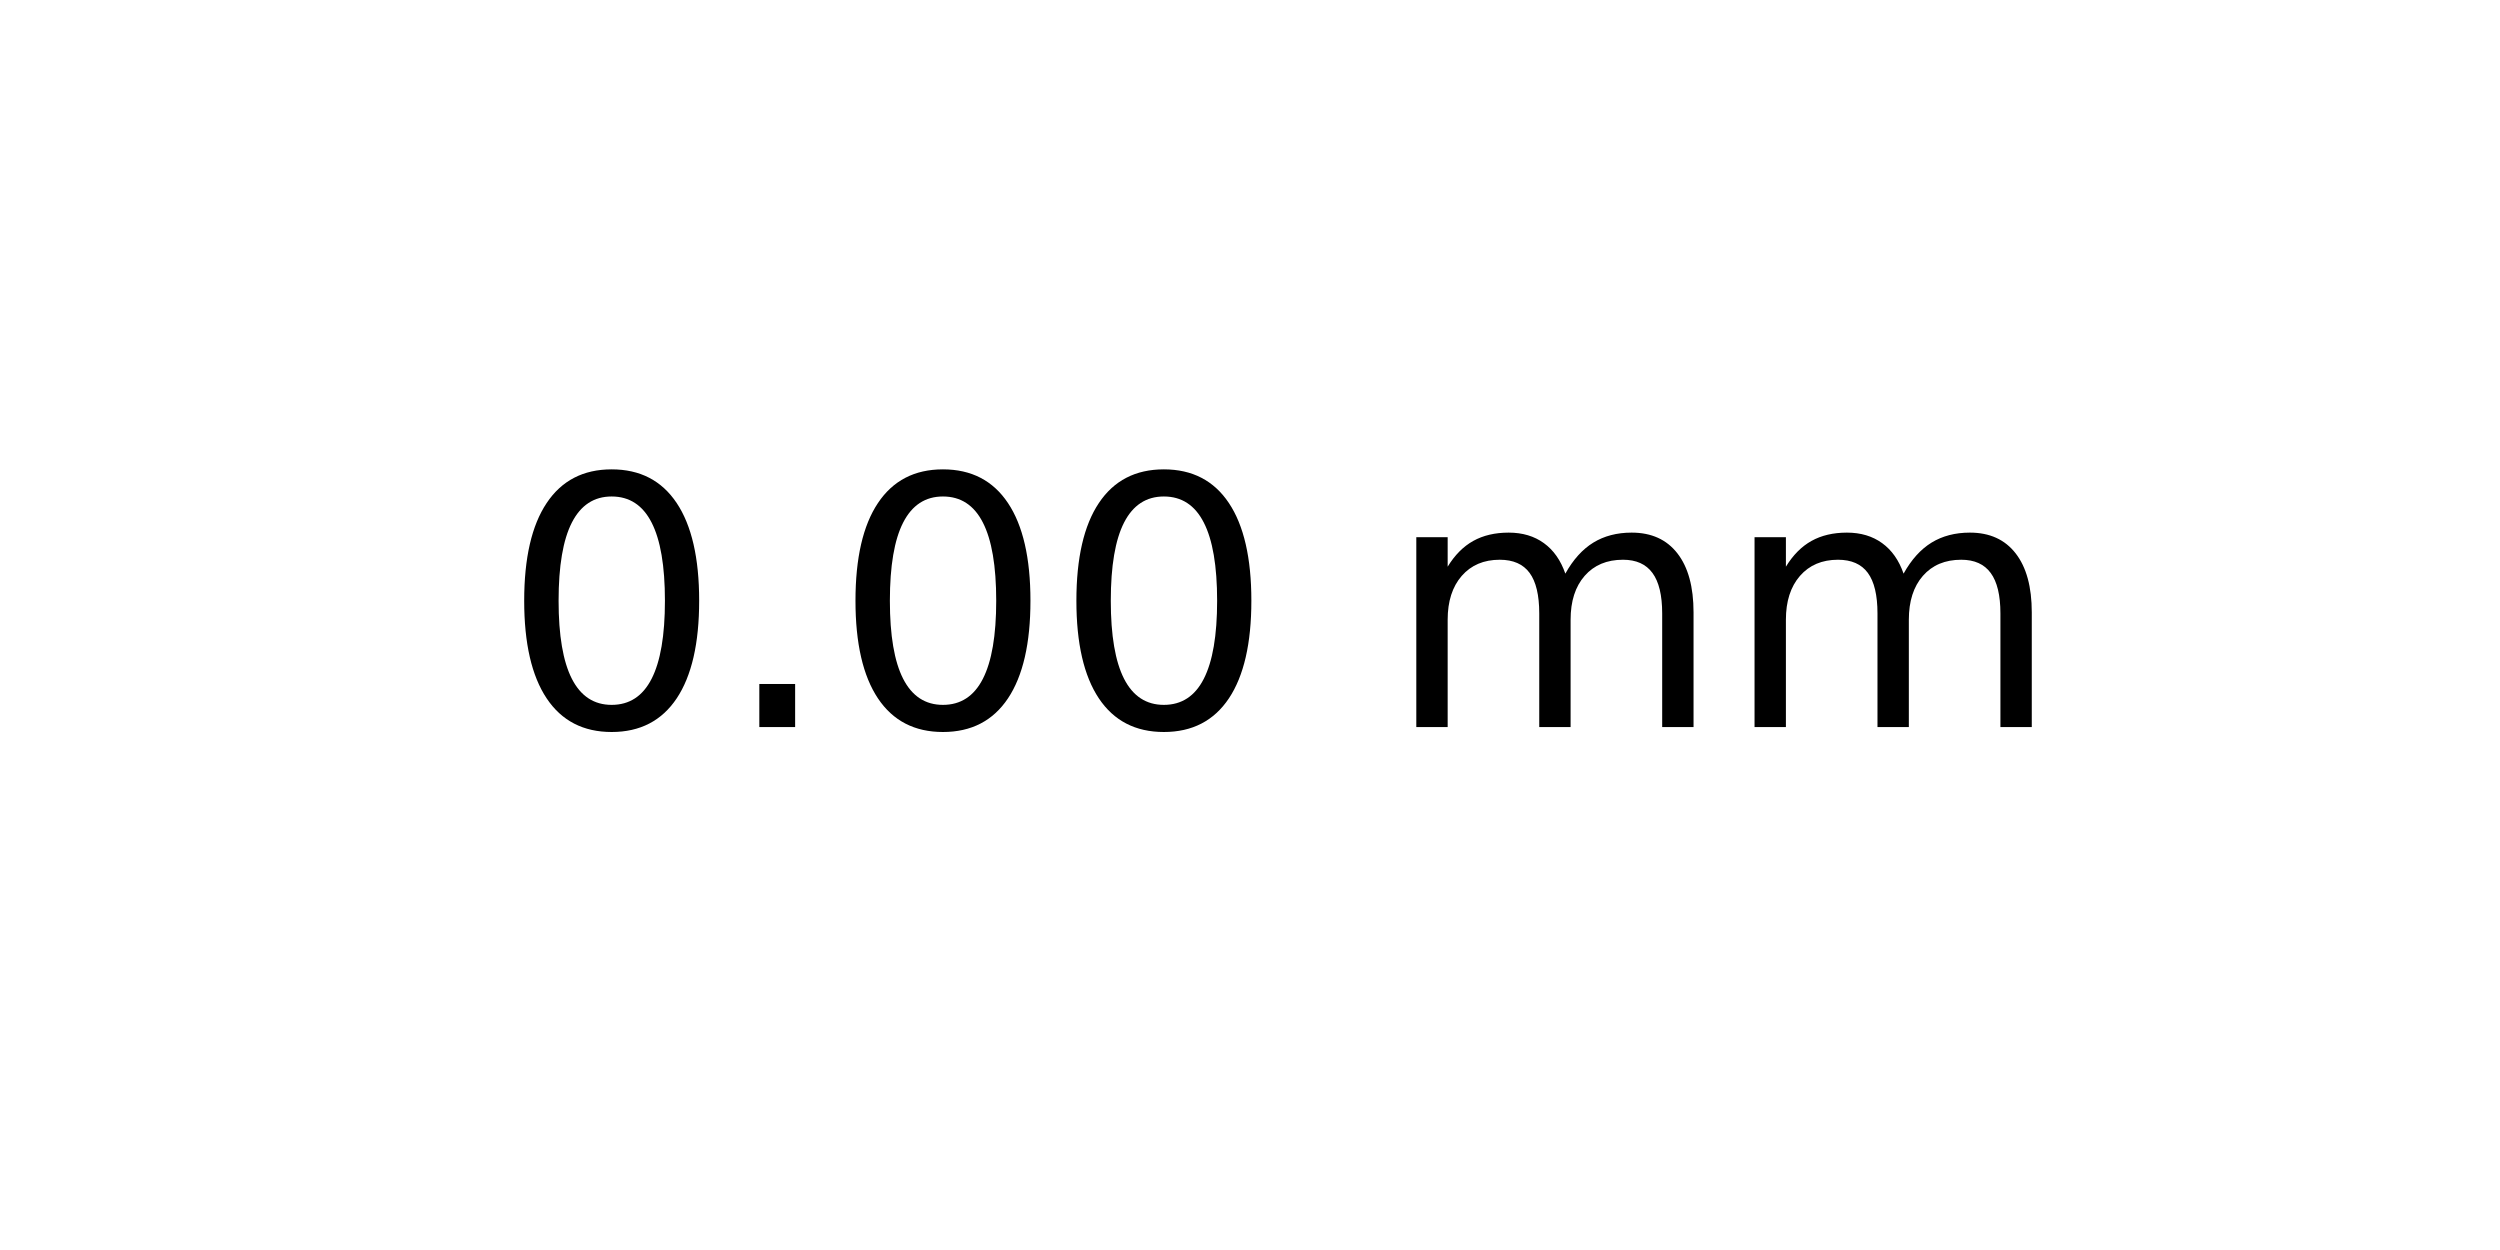
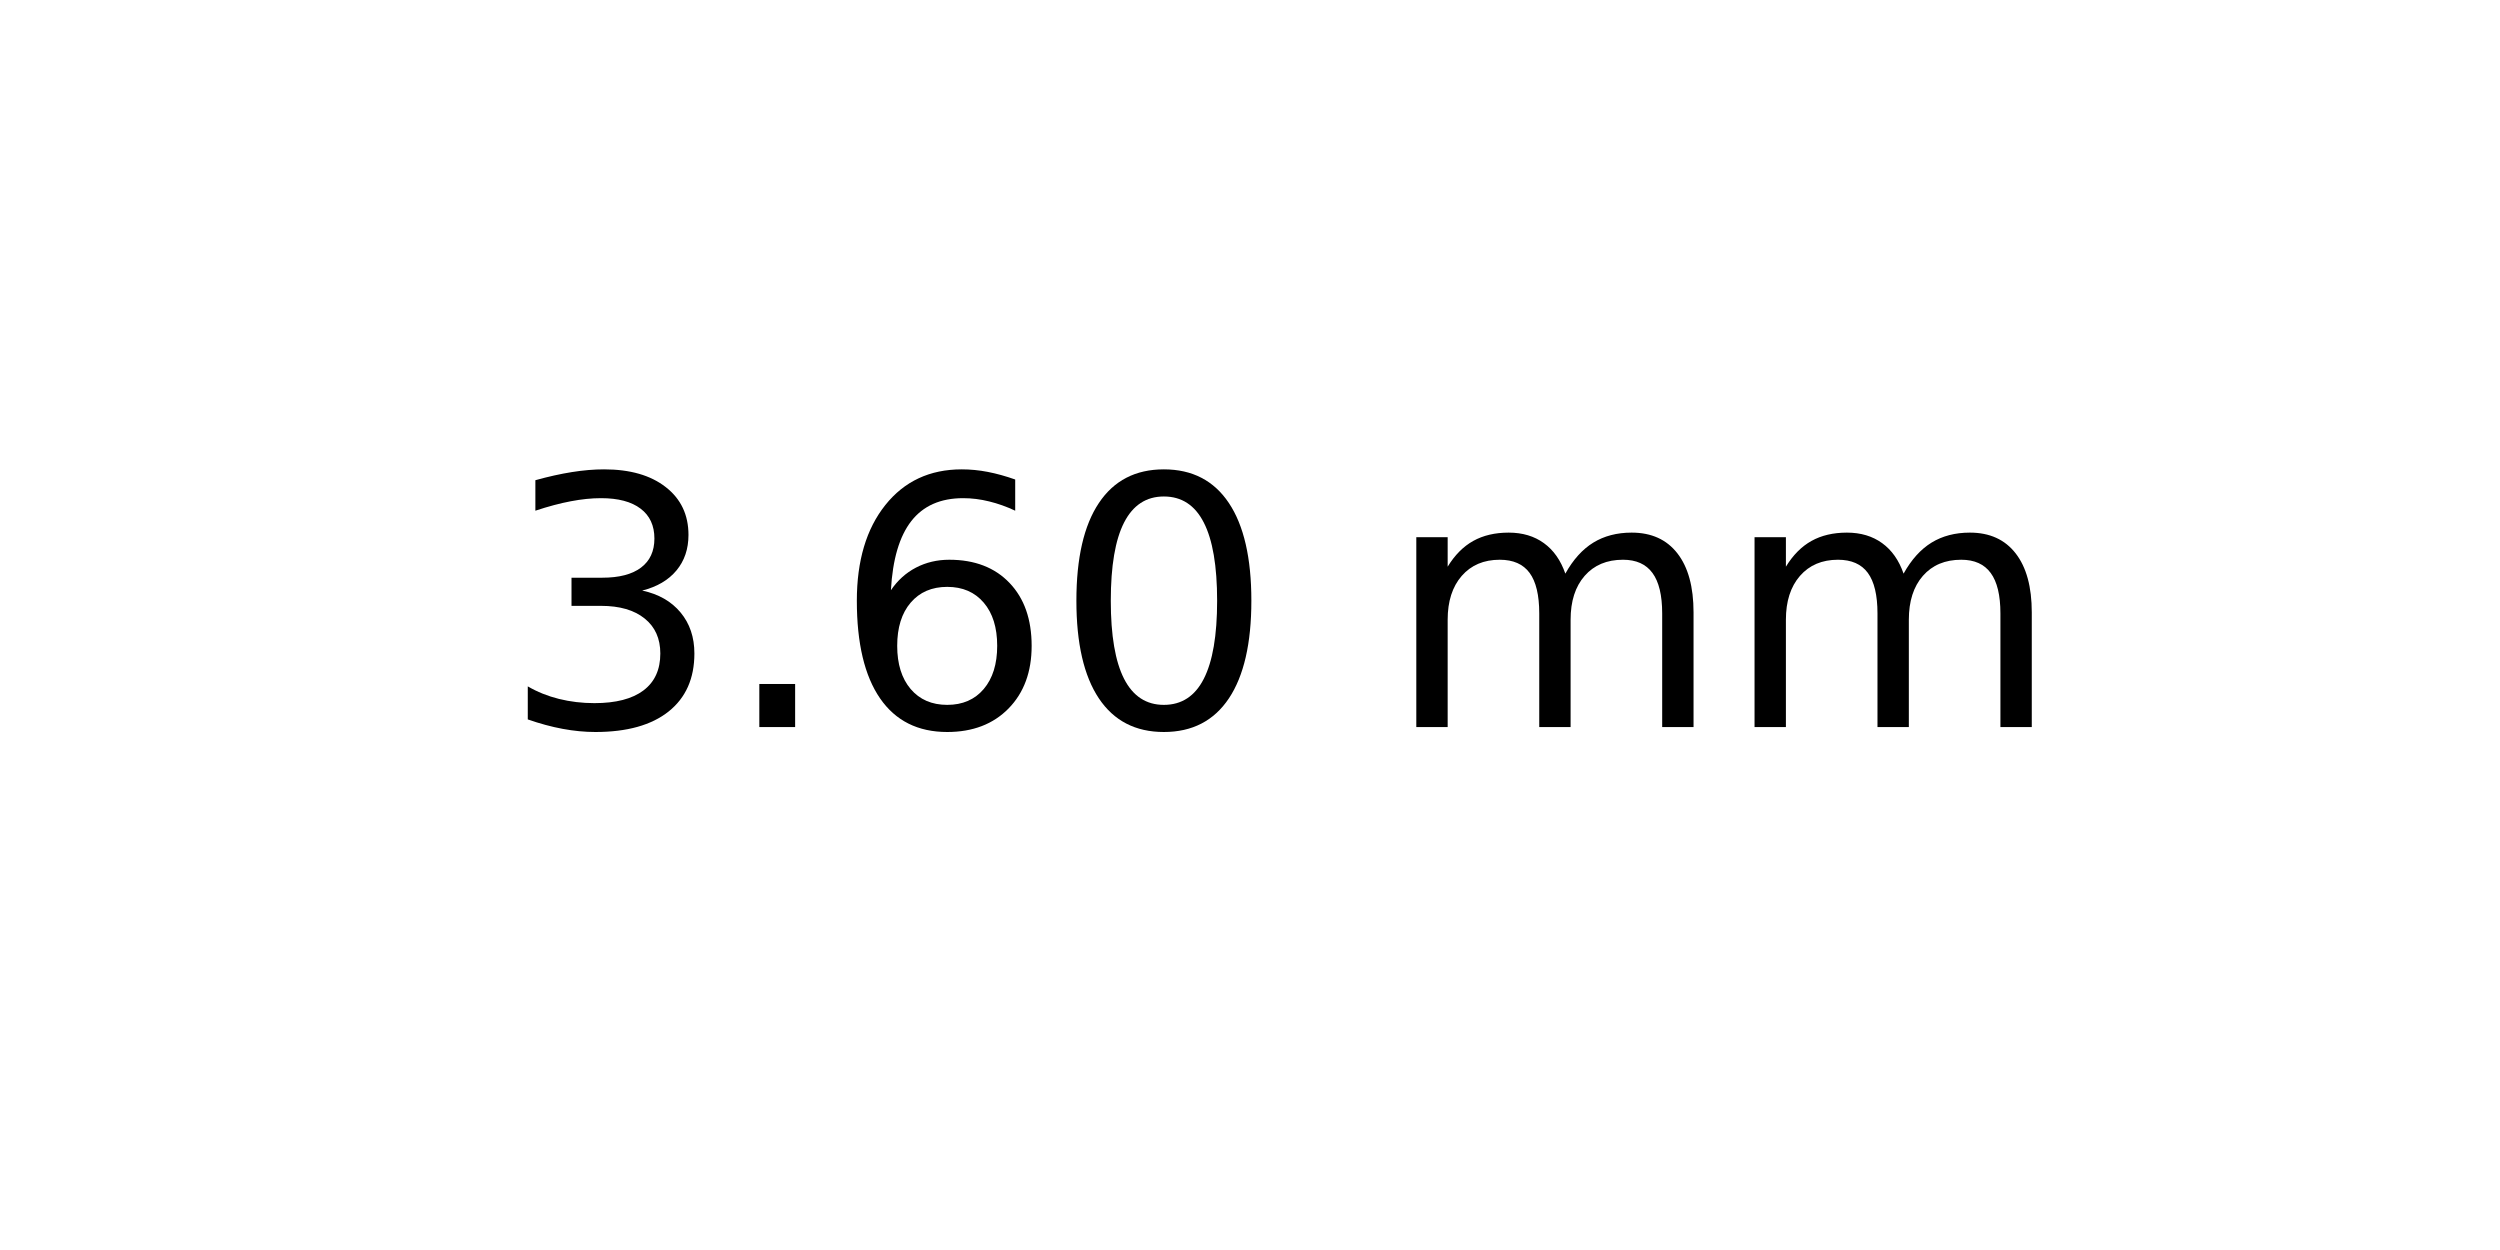
<svg xmlns="http://www.w3.org/2000/svg" xmlns:xlink="http://www.w3.org/1999/xlink" width="72pt" height="36pt" viewBox="0 0 72 36" version="1.1">
  <defs>
    <style type="text/css">*{stroke-linejoin: round; stroke-linecap: butt}</style>
  </defs>
  <g id="figure_1">
    <g id="axes_1">
      <g id="text_1">
        <g transform="translate(14.4375 20.93937) scale(0.1 -0.1)">
          <defs>
+             <path id="DejaVuSans-33" d="M 2597 2516  Q 3050 2419 3304 2112  Q 3559 1806 3559 1356  Q 3559 666 3084 287  Q 2609 -91 1734 -91  Q 1441 -91 1130 -33  Q 819 25 488 141  L 488 750  Q 750 597 1062 519  Q 1375 441 1716 441  Q 2309 441 2620 675  Q 2931 909 2931 1356  Q 2931 1769 2642 2001  Q 2353 2234 1838 2234  L 1294 2234  L 1294 2753  L 1863 2753  Q 2328 2753 2575 2939  Q 2822 3125 2822 3475  Q 2822 3834 2567 4026  Q 2313 4219 1838 4219  Q 1578 4219 1281 4162  Q 984 4106 628 3988  L 628 4550  Q 988 4650 1302 4700  Q 1616 4750 1894 4750  Q 2613 4750 3031 4423  Q 3450 4097 3450 3541  Q 3450 3153 3228 2886  Q 3006 2619 2597 2516  z " transform="scale(0.015625)" />
+             <path id="DejaVuSans-2e" d="M 684 794  L 1344 794  L 1344 0  L 684 0  L 684 794  z " transform="scale(0.015625)" />
+             <path id="DejaVuSans-36" d="M 2113 2584  Q 1688 2584 1439 2293  Q 1191 2003 1191 1497  Q 1191 994 1439 701  Q 1688 409 2113 409  Q 2538 409 2786 701  Q 3034 994 3034 1497  Q 3034 2003 2786 2293  Q 2538 2584 2113 2584  z M 3366 4563  L 3366 3988  Q 3128 4100 2886 4159  Q 2644 4219 2406 4219  Q 1781 4219 1451 3797  Q 1122 3375 1075 2522  Q 1259 2794 1537 2939  Q 1816 3084 2150 3084  Q 2853 3084 3261 2657  Q 3669 2231 3669 1497  Q 3669 778 3244 343  Q 2819 -91 2113 -91  Q 1303 -91 875 529  Q 447 1150 447 2328  Q 447 3434 972 4092  Q 1497 4750 2381 4750  Q 2619 4750 2861 4703  Q 3103 4656 3366 4563  z " transform="scale(0.015625)" />
            <path id="DejaVuSans-30" d="M 2034 4250  Q 1547 4250 1301 3770  Q 1056 3291 1056 2328  Q 1056 1369 1301 889  Q 1547 409 2034 409  Q 2525 409 2770 889  Q 3016 1369 3016 2328  Q 3016 3291 2770 3770  Q 2525 4250 2034 4250  z M 2034 4750  Q 2819 4750 3233 4129  Q 3647 3509 3647 2328  Q 3647 1150 3233 529  Q 2819 -91 2034 -91  Q 1250 -91 836 529  Q 422 1150 422 2328  Q 422 3509 836 4129  Q 1250 4750 2034 4750  z " transform="scale(0.015625)" />
-             <path id="DejaVuSans-2e" d="M 684 794  L 1344 794  L 1344 0  L 684 0  L 684 794  z " transform="scale(0.015625)" />
            <path id="DejaVuSans-20" transform="scale(0.015625)" />
            <path id="DejaVuSans-6d" d="M 3328 2828  Q 3544 3216 3844 3400  Q 4144 3584 4550 3584  Q 5097 3584 5394 3201  Q 5691 2819 5691 2113  L 5691 0  L 5113 0  L 5113 2094  Q 5113 2597 4934 2840  Q 4756 3084 4391 3084  Q 3944 3084 3684 2787  Q 3425 2491 3425 1978  L 3425 0  L 2847 0  L 2847 2094  Q 2847 2600 2669 2842  Q 2491 3084 2119 3084  Q 1678 3084 1418 2786  Q 1159 2488 1159 1978  L 1159 0  L 581 0  L 581 3500  L 1159 3500  L 1159 2956  Q 1356 3278 1631 3431  Q 1906 3584 2284 3584  Q 2666 3584 2933 3390  Q 3200 3197 3328 2828  z " transform="scale(0.015625)" />
          </defs>
-           <use xlink:href="#DejaVuSans-30" />
+           <use xlink:href="#DejaVuSans-33" />
          <use xlink:href="#DejaVuSans-2e" x="63.623" />
-           <use xlink:href="#DejaVuSans-30" x="95.41" />
+           <use xlink:href="#DejaVuSans-36" x="95.41" />
          <use xlink:href="#DejaVuSans-30" x="159.033" />
          <use xlink:href="#DejaVuSans-20" x="222.656" />
          <use xlink:href="#DejaVuSans-6d" x="254.443" />
          <use xlink:href="#DejaVuSans-6d" x="351.855" />
        </g>
      </g>
    </g>
  </g>
</svg>
